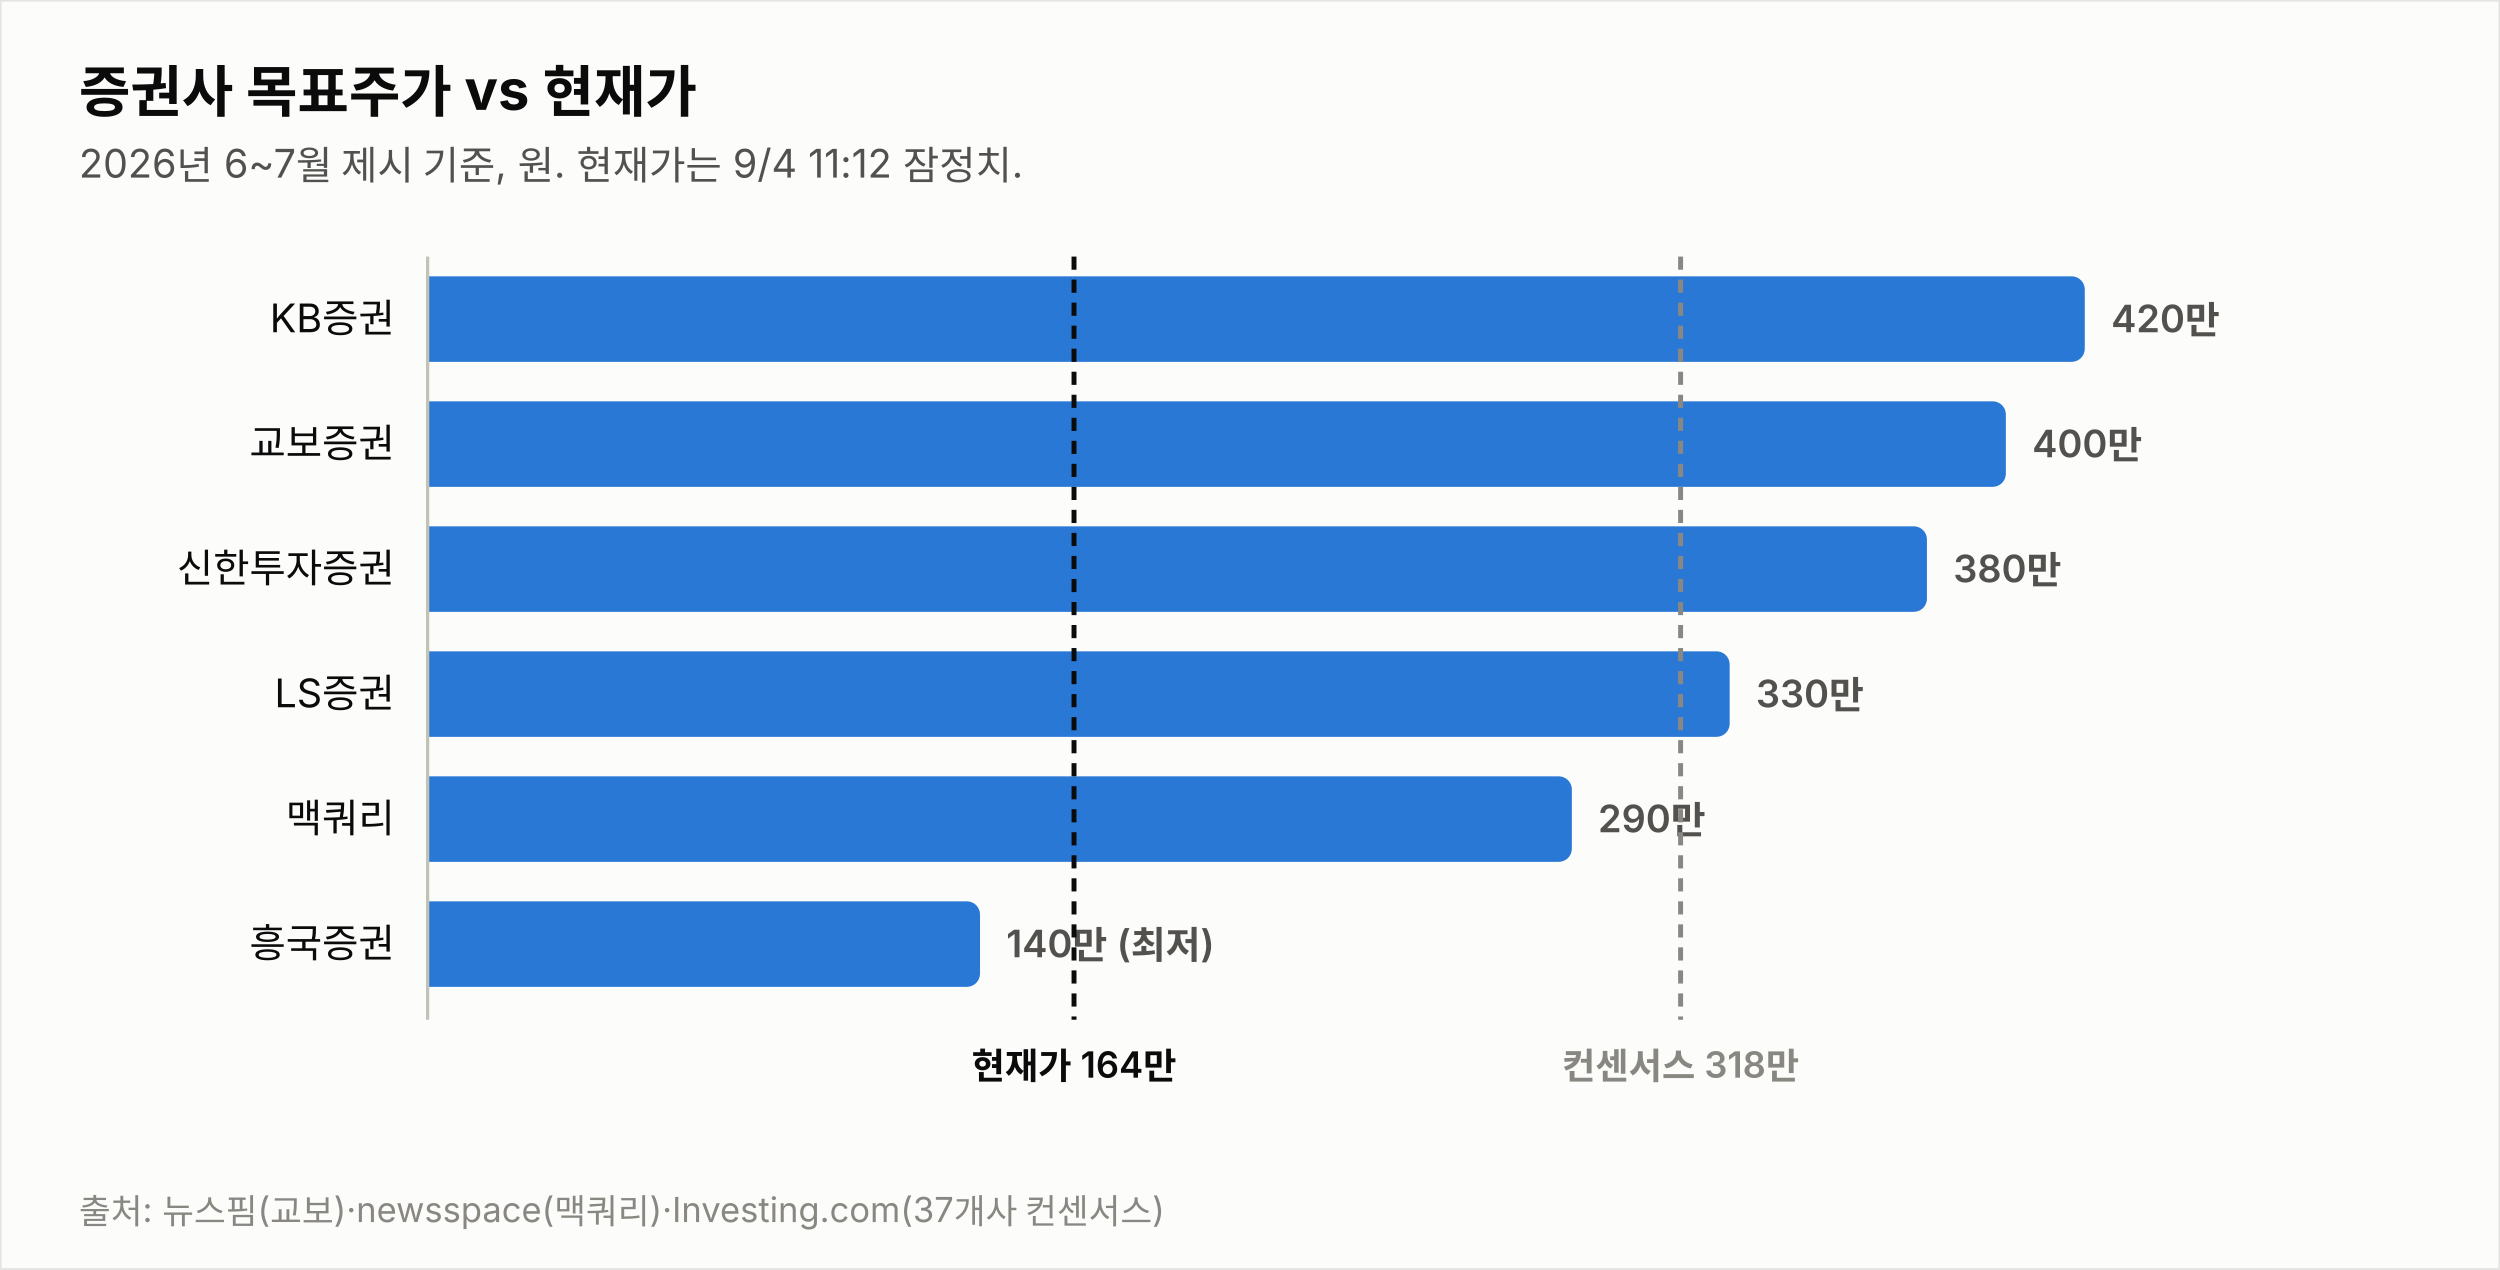
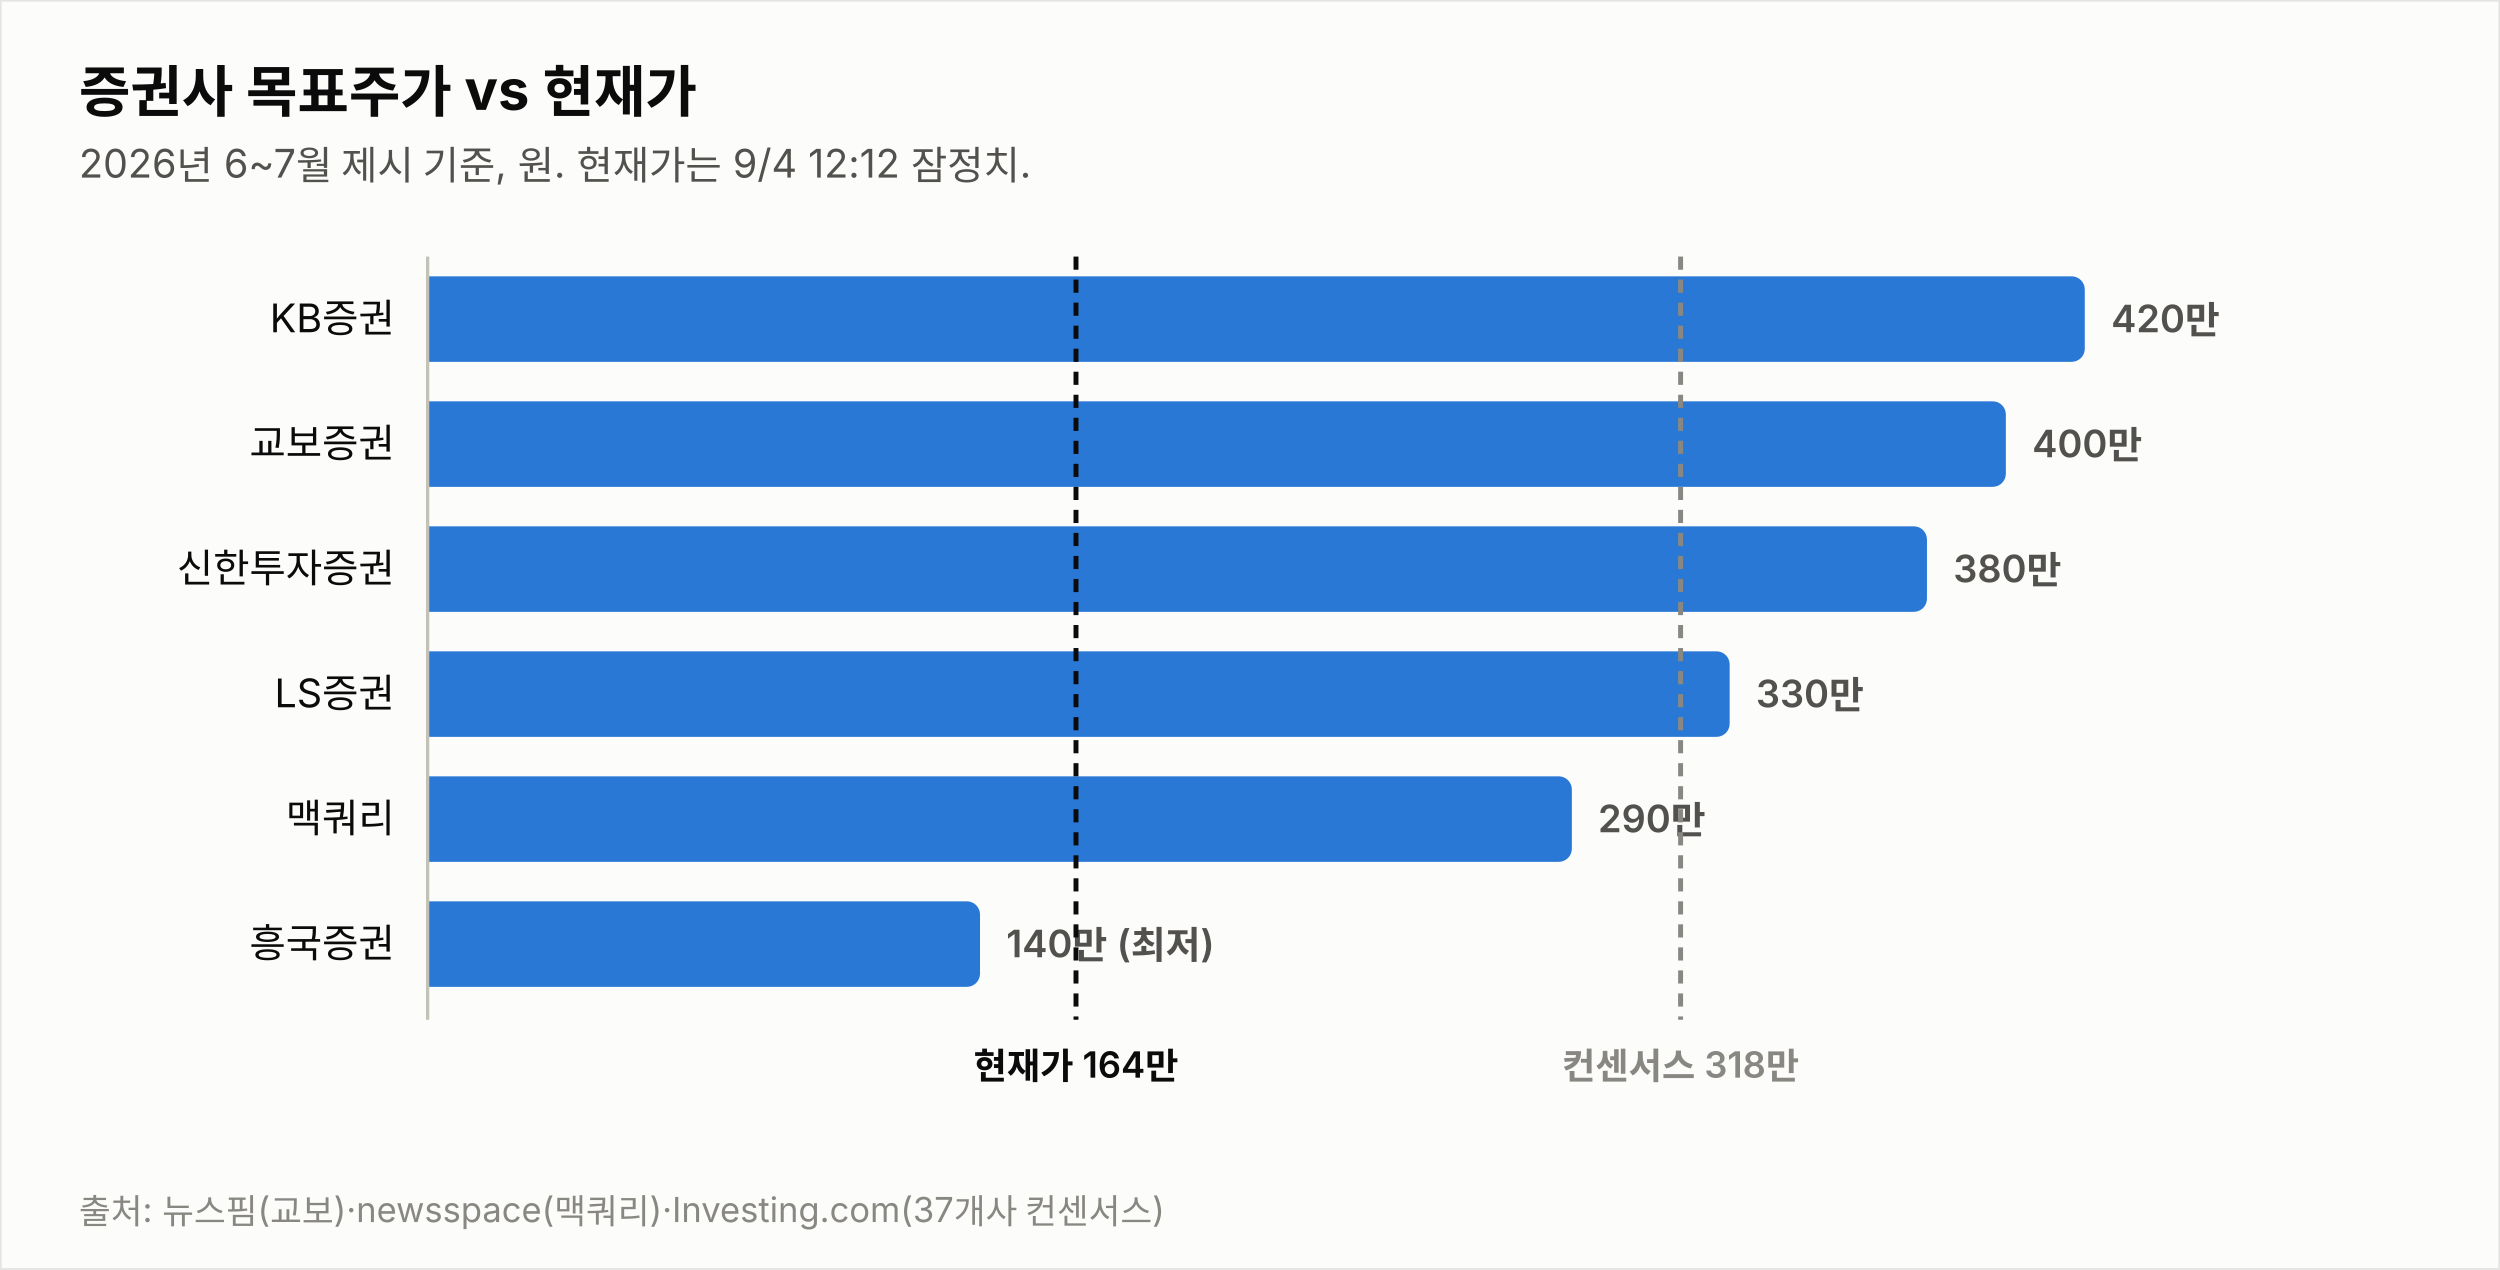
<svg xmlns="http://www.w3.org/2000/svg" width="760" height="386" viewBox="0 0 760 386" font-family="system-ui,-apple-system,&quot;Segoe UI&quot;,&quot;Malgun Gothic&quot;,&quot;Apple SD Gothic Neo&quot;,sans-serif">
  <rect width="760" height="386" fill="#fcfcfb" stroke="rgba(11,11,11,0.10)" />
  <text x="24" y="34" font-size="17" font-weight="700" fill="#0b0b0b">증권사 목표주가 vs 현재가</text>
-   <text x="24" y="54" font-size="12" fill="#52514e">2026년 6~7월 제시 기준, 원. 현재가는 9/4 11:12 잠정치.</text>
+   <text x="24" y="54" font-size="12" fill="#52514e">2026년 6~7월 제시 기준, 원. 현재가는 9/4 12:12 잠정치.</text>
  <text x="120" y="101.0" font-size="12" fill="#0b0b0b" text-anchor="end">KB증권</text>
  <path d="M130,84 h499.774 a4,4 0 0 1 4,4 v18 a4,4 0 0 1 -4,4 h-499.774 z" fill="#2a78d6" opacity="1.0" />
  <text x="641.8" y="101.0" font-size="11.5" font-weight="600" fill="#52514e" style="font-variant-numeric:tabular-nums">420만</text>
  <text x="120" y="139.0" font-size="12" fill="#0b0b0b" text-anchor="end">교보증권</text>
  <path d="M130,122 h475.784 a4,4 0 0 1 4,4 v18 a4,4 0 0 1 -4,4 h-475.784 z" fill="#2a78d6" opacity="1.0" />
  <text x="617.8" y="139.0" font-size="11.5" font-weight="600" fill="#52514e" style="font-variant-numeric:tabular-nums">400만</text>
  <text x="120" y="177.0" font-size="12" fill="#0b0b0b" text-anchor="end">신한투자증권</text>
  <path d="M130,160 h451.795 a4,4 0 0 1 4,4 v18 a4,4 0 0 1 -4,4 h-451.795 z" fill="#2a78d6" opacity="1.0" />
  <text x="593.8" y="177.0" font-size="11.5" font-weight="600" fill="#52514e" style="font-variant-numeric:tabular-nums">380만</text>
  <text x="120" y="215.0" font-size="12" fill="#0b0b0b" text-anchor="end">LS증권</text>
  <path d="M130,198 h391.822 a4,4 0 0 1 4,4 v18 a4,4 0 0 1 -4,4 h-391.822 z" fill="#2a78d6" opacity="1.0" />
  <text x="533.8" y="215.0" font-size="11.5" font-weight="600" fill="#52514e" style="font-variant-numeric:tabular-nums">330만</text>
  <text x="120" y="253.0" font-size="12" fill="#0b0b0b" text-anchor="end">맥쿼리</text>
  <path d="M130,236 h343.844 a4,4 0 0 1 4,4 v18 a4,4 0 0 1 -4,4 h-343.844 z" fill="#2a78d6" opacity="1.0" />
  <text x="485.8" y="253.0" font-size="11.5" font-weight="600" fill="#52514e" style="font-variant-numeric:tabular-nums">290만</text>
  <text x="120" y="291.0" font-size="12" fill="#0b0b0b" text-anchor="end">흥국증권</text>
  <path d="M130,274 h163.925 a4,4 0 0 1 4,4 v18 a4,4 0 0 1 -4,4 h-163.925 z" fill="#2a78d6" opacity="1.0" />
  <text x="305.9" y="291.0" font-size="11.5" font-weight="600" fill="#52514e" style="font-variant-numeric:tabular-nums">140만 (최저)</text>
  <line x1="130" y1="78" x2="130" y2="310" stroke="#c3c2b7" stroke-width="1" />
-   <line x1="326.5" y1="78" x2="326.5" y2="310" stroke="#0b0b0b" stroke-width="1.5" stroke-dasharray="4 3" />
-   <text x="326.5" y="328" font-size="11" font-weight="600" fill="#0b0b0b" text-anchor="middle">현재가 164만</text>
+   <line x1="327.1" y1="78" x2="327.1" y2="310" stroke="#0b0b0b" stroke-width="1.5" stroke-dasharray="4 3" />
+   <text x="327.1" y="328" font-size="11" font-weight="600" fill="#0b0b0b" text-anchor="middle">현재가 164만</text>
  <line x1="510.9" y1="78" x2="510.9" y2="310" stroke="#898781" stroke-width="1.5" stroke-dasharray="4 3" />
  <text x="510.9" y="328" font-size="11" font-weight="600" fill="#898781" text-anchor="middle">컨센서스 318만</text>
  <text x="24" y="372" font-size="10.5" fill="#898781">출처: 뉴스핌(교보)·newsspace(맥쿼리)·Investing.com(37개사 컨센서스)</text>
</svg>
